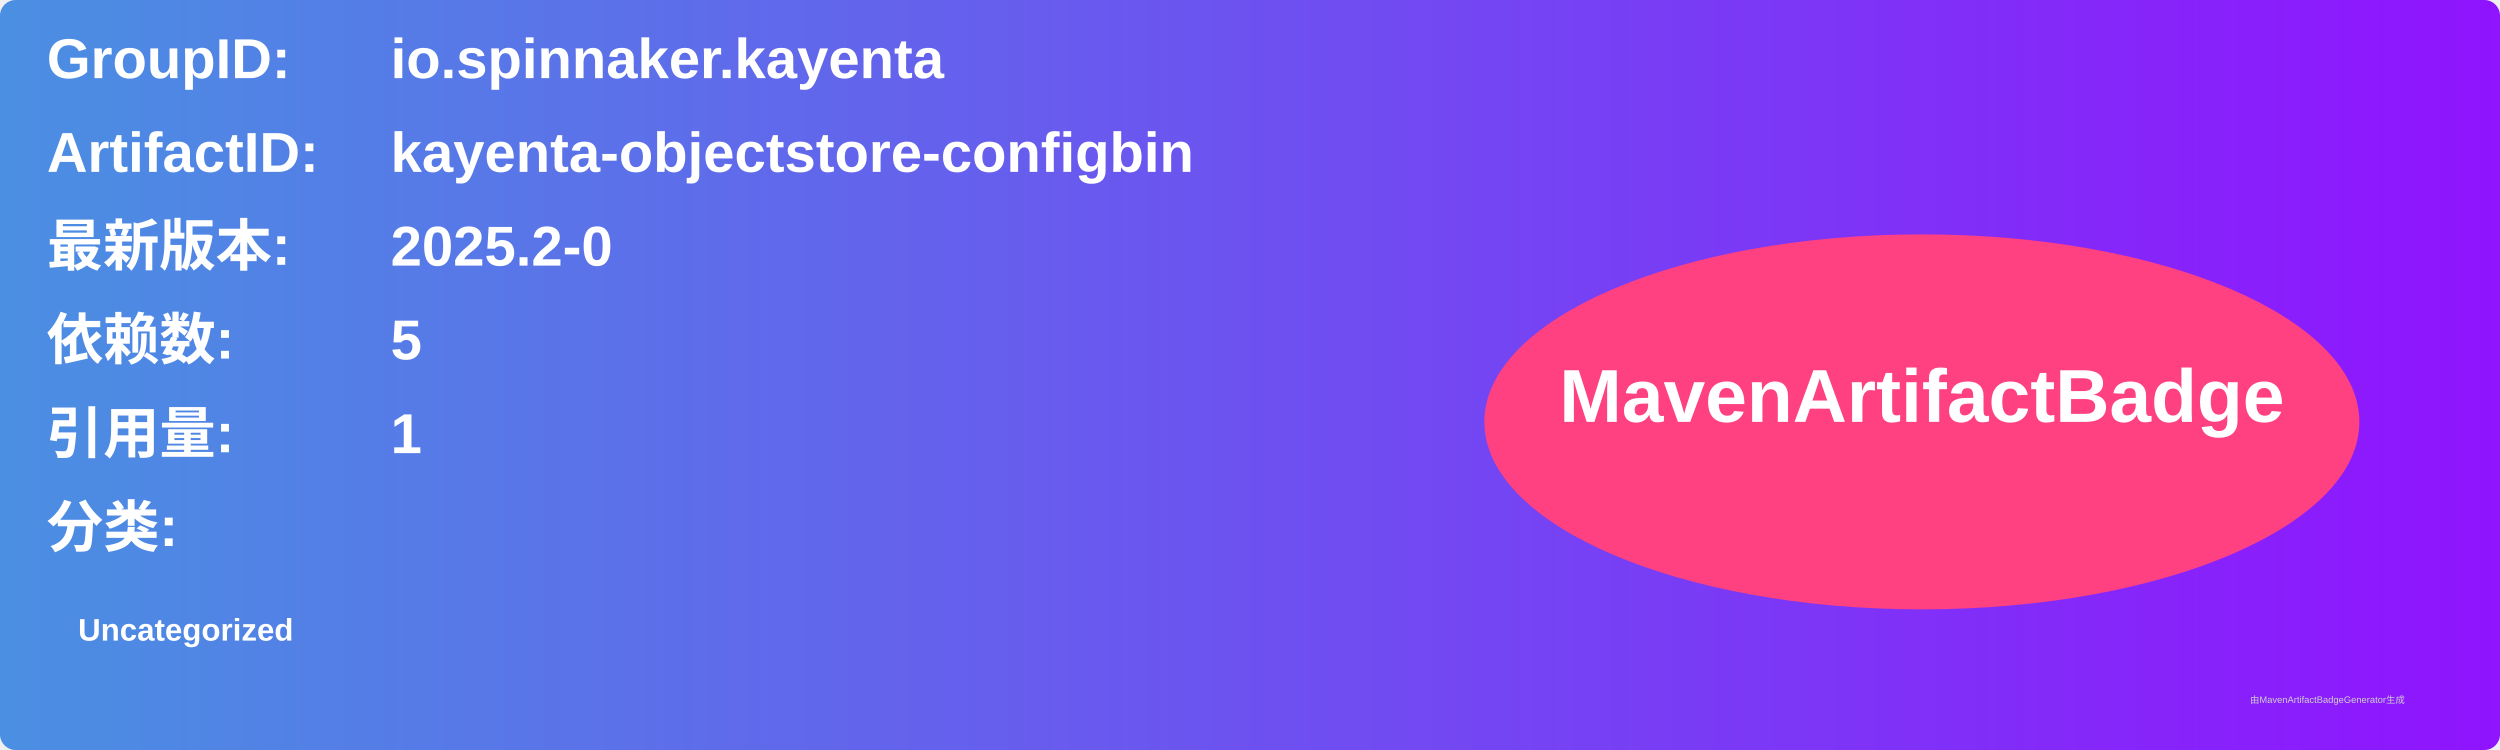
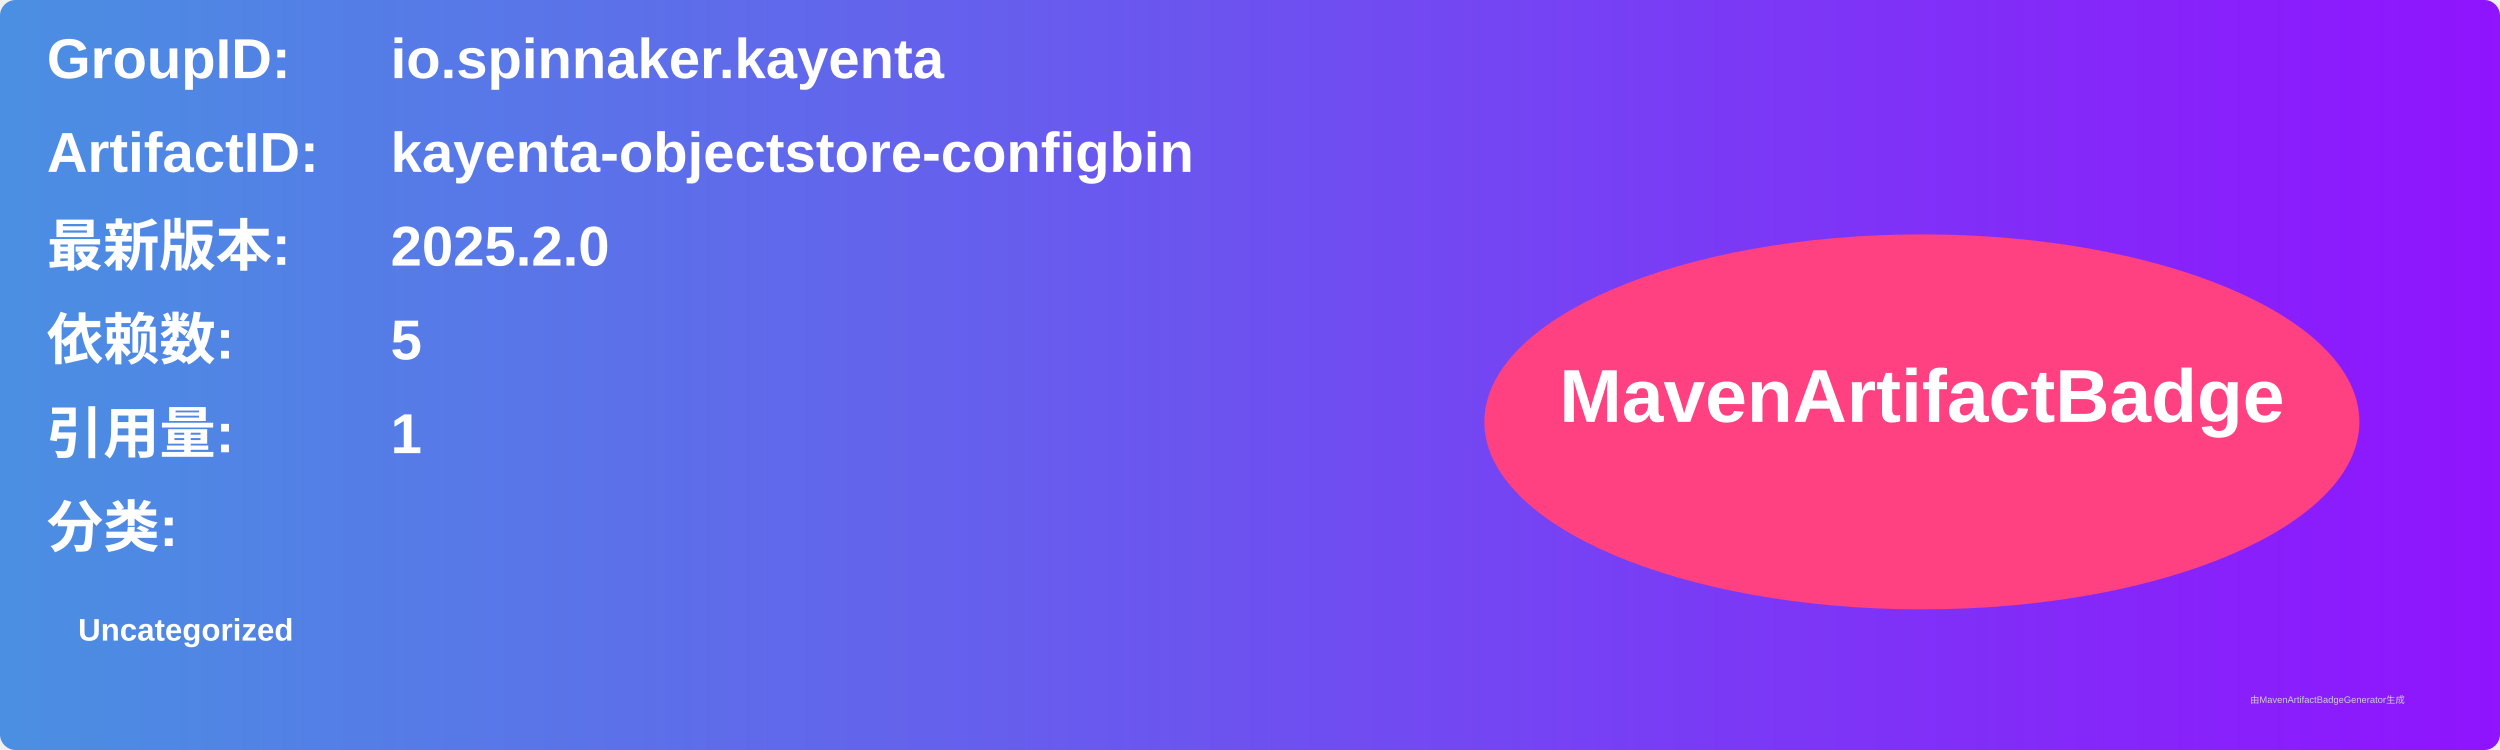
<svg xmlns="http://www.w3.org/2000/svg" width="800" height="240" viewBox="0 0 800 240">
  <linearGradient id="grad" x1="0%" y1="0%" x2="100%" y2="0%">
    <stop offset="0%" stop-color="#4a90e2" />
    <stop offset="100%" stop-color="#9013fe" />
  </linearGradient>
  <rect width="100%" height="100%" rx="5" ry="5" fill="url(#grad)" />
  <g transform="translate(15, 15)">
    <text x="0" y="10" font-family="Arial" font-size="18" fill="white" font-weight="bold" width="260">GroupID:</text>
    <text x="110" y="10" font-family="Arial" font-size="18" fill="white" font-weight="bold" width="460">io.spinnaker.kayenta</text>
    <text x="0" y="40" font-family="Arial" font-size="18" fill="white" font-weight="bold" width="260">ArtifactID:</text>
    <text x="110" y="40" font-family="Arial" font-size="18" fill="white" font-weight="bold" width="460">kayenta-objectstore-configbin</text>
    <text x="0" y="70" font-family="Arial" font-size="18" fill="white" font-weight="bold">最新版本:</text>
    <text x="110" y="70" font-family="Arial" font-size="18" fill="white" font-weight="bold">
-       <tspan font-weight="bold">2025.2-0</tspan>
+       <tspan font-weight="bold">2025.2.0</tspan>
    </text>
    <text x="0" y="100" font-family="Arial" font-size="18" fill="white" font-weight="bold">依赖数: </text>
    <text x="110" y="100" font-family="Arial" font-size="18" fill="white">
      <tspan font-weight="bold">5</tspan>
    </text>
    <text x="0" y="130" font-family="Arial" font-size="18" fill="white" font-weight="bold">引用量: </text>
    <text x="110" y="130" font-family="Arial" font-size="18" fill="white">
      <tspan font-weight="bold">1</tspan>
    </text>
    <text x="0" y="160" font-family="Arial" font-size="18" fill="white" font-weight="bold">分类:</text>
    <text x="10" y="190" font-family="Arial" font-size="10" fill="white">
      <tspan font-weight="bold">Uncategorized</tspan>
    </text>
    <ellipse cx="600" cy="120" rx="140" ry="60" fill="#ff4081" />
    <text x="600" y="120" text-anchor="middle" font-family="Arial" font-size="24" fill="white" font-weight="bold">MavenArtifactBadge</text>
  </g>
  <text x="720" y="225" font-family="Arial" font-size="3" fill="#d0d0d0">由MavenArtifactBadgeGenerator生成</text>
</svg>
